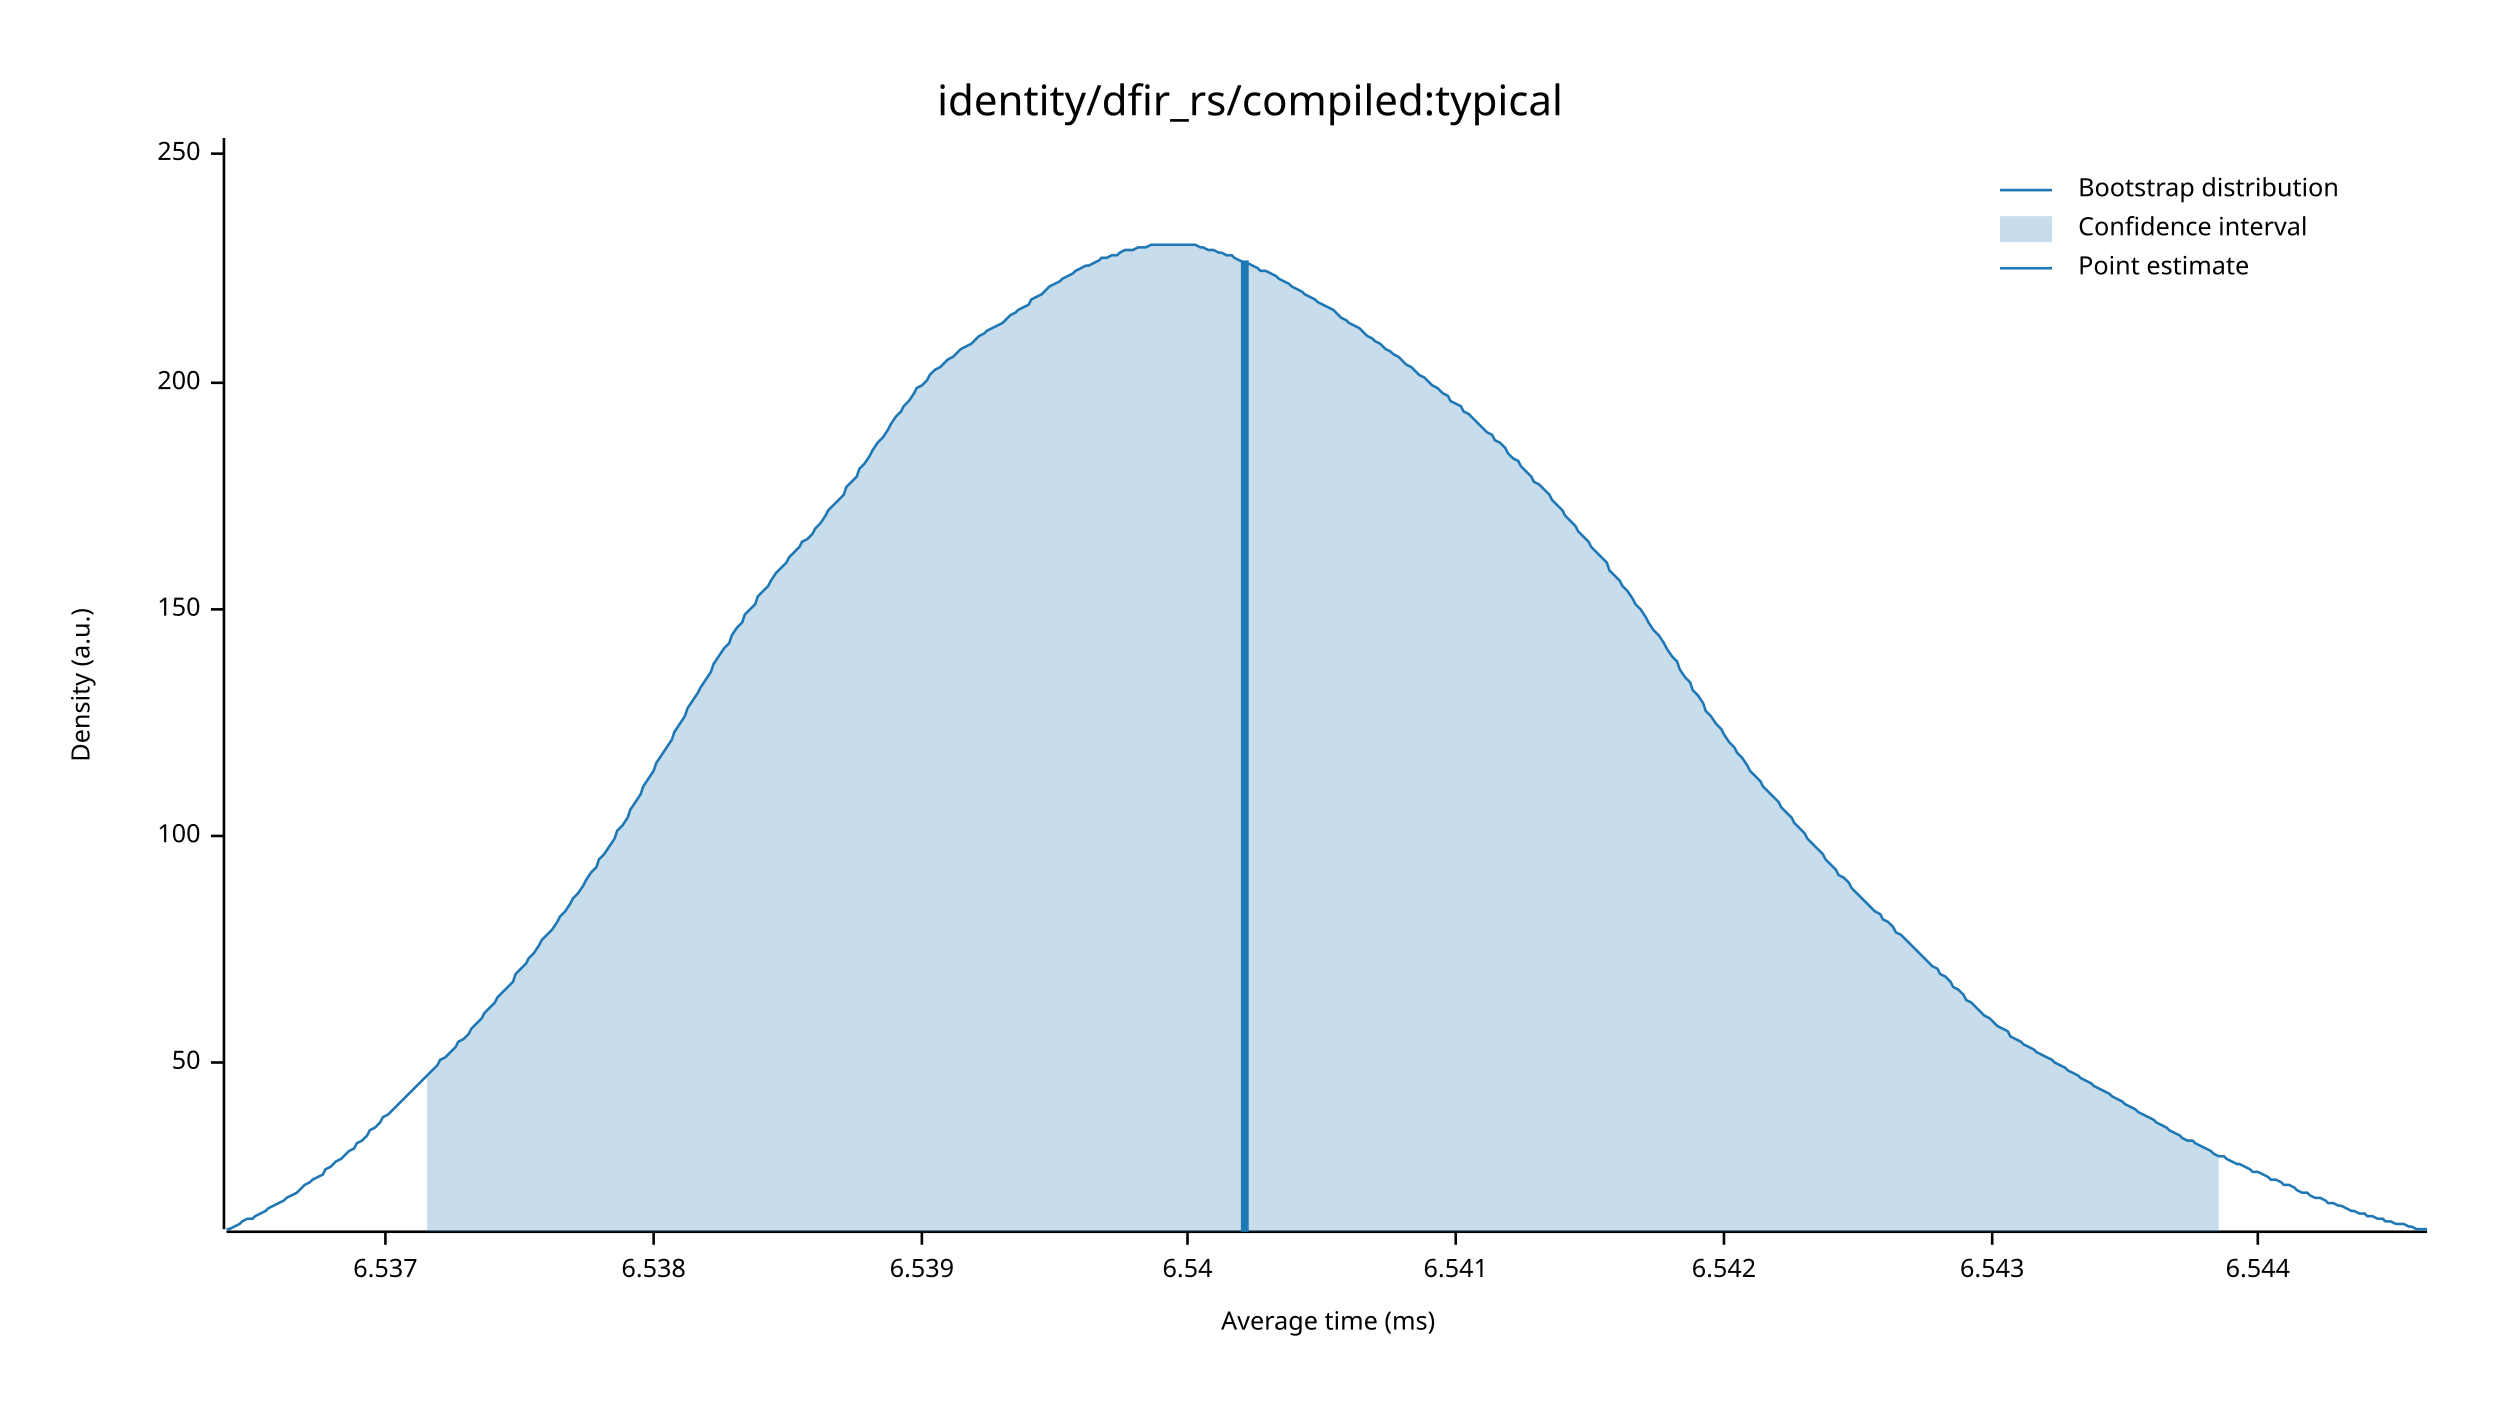
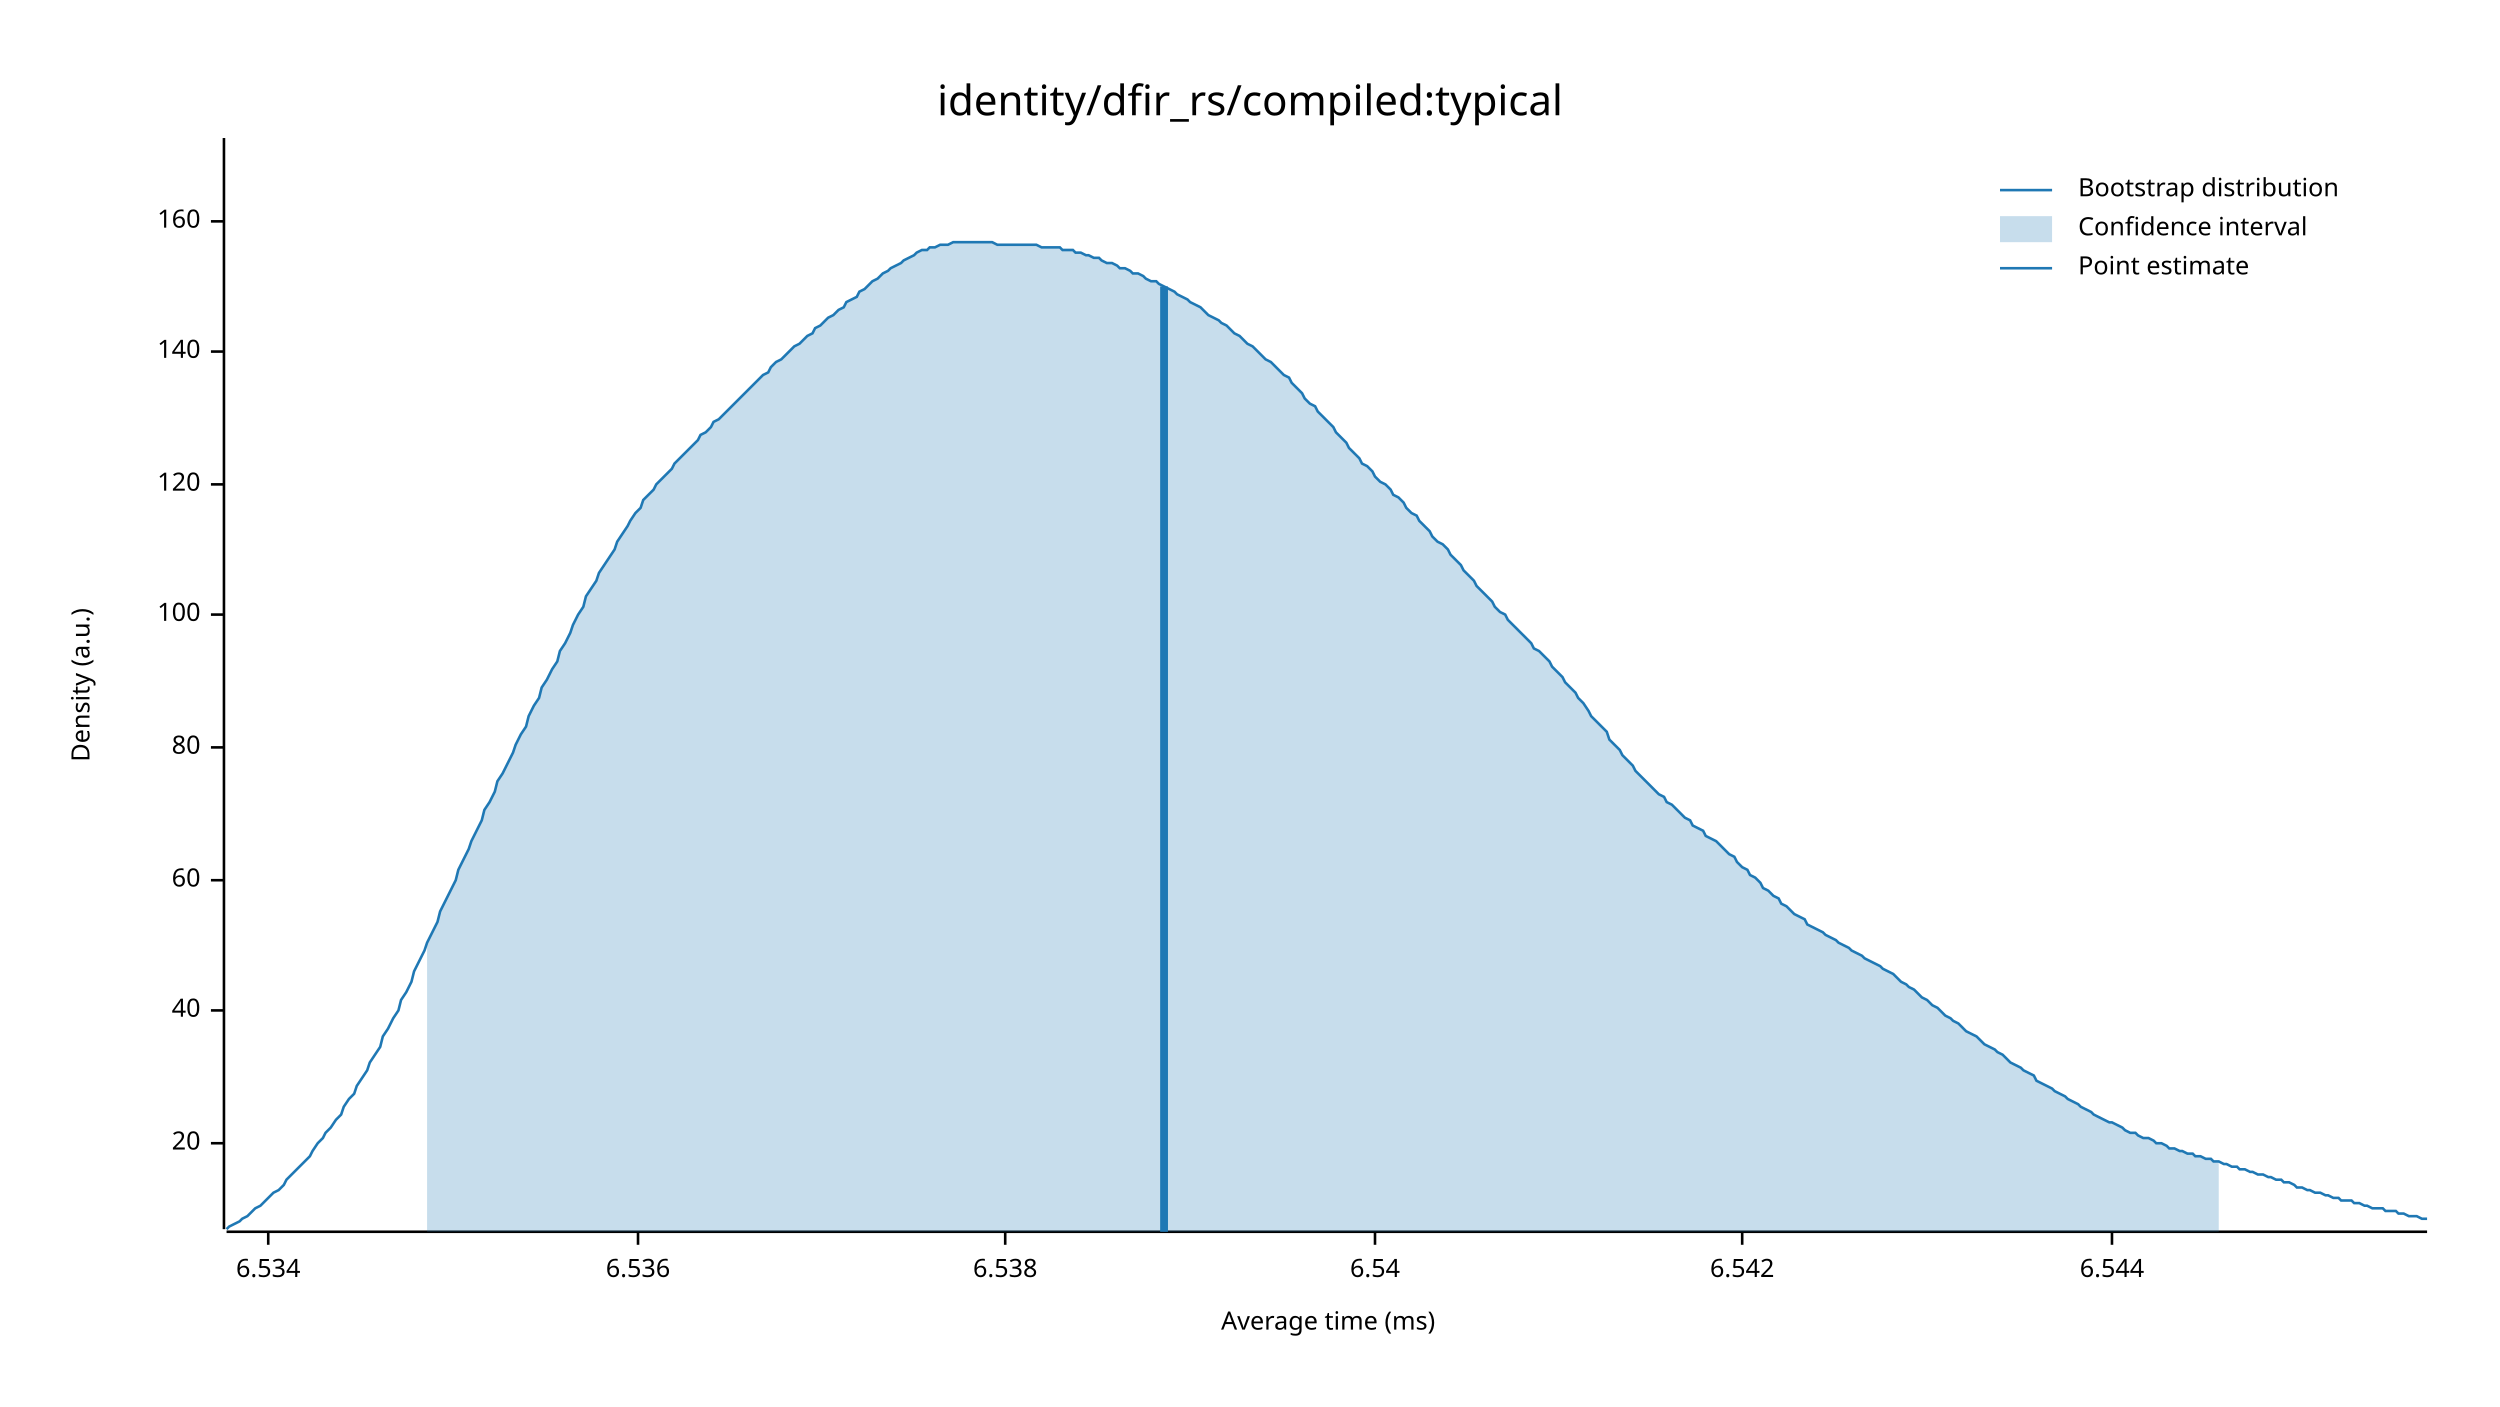
<svg xmlns="http://www.w3.org/2000/svg" width="960" height="540" viewBox="0 0 960 540">
  <text x="480" y="32" dy="0.76em" text-anchor="middle" font-family="sans-serif" font-size="16.129" opacity="1" fill="#000000">
identity/dfir_rs/compiled:typical
</text>
  <text x="27" y="263" dy="0.76em" text-anchor="middle" font-family="sans-serif" font-size="9.677" opacity="1" fill="#000000" transform="rotate(270, 27, 263)">
Density (a.u.)
</text>
  <text x="510" y="513" dy="-0.5ex" text-anchor="middle" font-family="sans-serif" font-size="9.677" opacity="1" fill="#000000">
Average time (ms)
</text>
  <polyline fill="none" opacity="1" stroke="#000000" stroke-width="1" points="86,53 86,472 " />
-   <text x="77" y="408" dy="0.5ex" text-anchor="end" font-family="sans-serif" font-size="9.677" opacity="1" fill="#000000">
- 50
+   <text x="77" y="439" dy="0.5ex" text-anchor="end" font-family="sans-serif" font-size="9.677" opacity="1" fill="#000000">
+ 20
</text>
-   <polyline fill="none" opacity="1" stroke="#000000" stroke-width="1" points="81,408 86,408 " />
-   <text x="77" y="321" dy="0.5ex" text-anchor="end" font-family="sans-serif" font-size="9.677" opacity="1" fill="#000000">
+   <polyline fill="none" opacity="1" stroke="#000000" stroke-width="1" points="81,439 86,439 " />
+   <text x="77" y="388" dy="0.5ex" text-anchor="end" font-family="sans-serif" font-size="9.677" opacity="1" fill="#000000">
+ 40
+ </text>
+   <polyline fill="none" opacity="1" stroke="#000000" stroke-width="1" points="81,388 86,388 " />
+   <text x="77" y="338" dy="0.5ex" text-anchor="end" font-family="sans-serif" font-size="9.677" opacity="1" fill="#000000">
+ 60
+ </text>
+   <polyline fill="none" opacity="1" stroke="#000000" stroke-width="1" points="81,338 86,338 " />
+   <text x="77" y="287" dy="0.5ex" text-anchor="end" font-family="sans-serif" font-size="9.677" opacity="1" fill="#000000">
+ 80
+ </text>
+   <polyline fill="none" opacity="1" stroke="#000000" stroke-width="1" points="81,287 86,287 " />
+   <text x="77" y="236" dy="0.5ex" text-anchor="end" font-family="sans-serif" font-size="9.677" opacity="1" fill="#000000">
100
</text>
-   <polyline fill="none" opacity="1" stroke="#000000" stroke-width="1" points="81,321 86,321 " />
-   <text x="77" y="234" dy="0.5ex" text-anchor="end" font-family="sans-serif" font-size="9.677" opacity="1" fill="#000000">
- 150
+   <polyline fill="none" opacity="1" stroke="#000000" stroke-width="1" points="81,236 86,236 " />
+   <text x="77" y="186" dy="0.5ex" text-anchor="end" font-family="sans-serif" font-size="9.677" opacity="1" fill="#000000">
+ 120
</text>
-   <polyline fill="none" opacity="1" stroke="#000000" stroke-width="1" points="81,234 86,234 " />
-   <text x="77" y="147" dy="0.5ex" text-anchor="end" font-family="sans-serif" font-size="9.677" opacity="1" fill="#000000">
- 200
+   <polyline fill="none" opacity="1" stroke="#000000" stroke-width="1" points="81,186 86,186 " />
+   <text x="77" y="135" dy="0.5ex" text-anchor="end" font-family="sans-serif" font-size="9.677" opacity="1" fill="#000000">
+ 140
</text>
-   <polyline fill="none" opacity="1" stroke="#000000" stroke-width="1" points="81,147 86,147 " />
-   <text x="77" y="59" dy="0.5ex" text-anchor="end" font-family="sans-serif" font-size="9.677" opacity="1" fill="#000000">
- 250
+   <polyline fill="none" opacity="1" stroke="#000000" stroke-width="1" points="81,135 86,135 " />
+   <text x="77" y="85" dy="0.5ex" text-anchor="end" font-family="sans-serif" font-size="9.677" opacity="1" fill="#000000">
+ 160
</text>
-   <polyline fill="none" opacity="1" stroke="#000000" stroke-width="1" points="81,59 86,59 " />
+   <polyline fill="none" opacity="1" stroke="#000000" stroke-width="1" points="81,85 86,85 " />
  <polyline fill="none" opacity="1" stroke="#000000" stroke-width="1" points="87,473 932,473 " />
-   <text x="148" y="483" dy="0.76em" text-anchor="middle" font-family="sans-serif" font-size="9.677" opacity="1" fill="#000000">
- 6.537
+   <text x="103" y="483" dy="0.76em" text-anchor="middle" font-family="sans-serif" font-size="9.677" opacity="1" fill="#000000">
+ 6.534
</text>
-   <polyline fill="none" opacity="1" stroke="#000000" stroke-width="1" points="148,473 148,478 " />
-   <text x="251" y="483" dy="0.76em" text-anchor="middle" font-family="sans-serif" font-size="9.677" opacity="1" fill="#000000">
+   <polyline fill="none" opacity="1" stroke="#000000" stroke-width="1" points="103,473 103,478 " />
+   <text x="245" y="483" dy="0.76em" text-anchor="middle" font-family="sans-serif" font-size="9.677" opacity="1" fill="#000000">
+ 6.536
+ </text>
+   <polyline fill="none" opacity="1" stroke="#000000" stroke-width="1" points="245,473 245,478 " />
+   <text x="386" y="483" dy="0.76em" text-anchor="middle" font-family="sans-serif" font-size="9.677" opacity="1" fill="#000000">
6.538
</text>
-   <polyline fill="none" opacity="1" stroke="#000000" stroke-width="1" points="251,473 251,478 " />
-   <text x="354" y="483" dy="0.76em" text-anchor="middle" font-family="sans-serif" font-size="9.677" opacity="1" fill="#000000">
- 6.539
- </text>
-   <polyline fill="none" opacity="1" stroke="#000000" stroke-width="1" points="354,473 354,478 " />
-   <text x="456" y="483" dy="0.76em" text-anchor="middle" font-family="sans-serif" font-size="9.677" opacity="1" fill="#000000">
+   <polyline fill="none" opacity="1" stroke="#000000" stroke-width="1" points="386,473 386,478 " />
+   <text x="528" y="483" dy="0.76em" text-anchor="middle" font-family="sans-serif" font-size="9.677" opacity="1" fill="#000000">
6.54
</text>
-   <polyline fill="none" opacity="1" stroke="#000000" stroke-width="1" points="456,473 456,478 " />
-   <text x="559" y="483" dy="0.76em" text-anchor="middle" font-family="sans-serif" font-size="9.677" opacity="1" fill="#000000">
- 6.541
- </text>
-   <polyline fill="none" opacity="1" stroke="#000000" stroke-width="1" points="559,473 559,478 " />
-   <text x="662" y="483" dy="0.76em" text-anchor="middle" font-family="sans-serif" font-size="9.677" opacity="1" fill="#000000">
+   <polyline fill="none" opacity="1" stroke="#000000" stroke-width="1" points="528,473 528,478 " />
+   <text x="669" y="483" dy="0.76em" text-anchor="middle" font-family="sans-serif" font-size="9.677" opacity="1" fill="#000000">
6.542
</text>
-   <polyline fill="none" opacity="1" stroke="#000000" stroke-width="1" points="662,473 662,478 " />
-   <text x="765" y="483" dy="0.76em" text-anchor="middle" font-family="sans-serif" font-size="9.677" opacity="1" fill="#000000">
- 6.543
- </text>
-   <polyline fill="none" opacity="1" stroke="#000000" stroke-width="1" points="765,473 765,478 " />
-   <text x="867" y="483" dy="0.76em" text-anchor="middle" font-family="sans-serif" font-size="9.677" opacity="1" fill="#000000">
+   <polyline fill="none" opacity="1" stroke="#000000" stroke-width="1" points="669,473 669,478 " />
+   <text x="811" y="483" dy="0.76em" text-anchor="middle" font-family="sans-serif" font-size="9.677" opacity="1" fill="#000000">
6.544
</text>
-   <polyline fill="none" opacity="1" stroke="#000000" stroke-width="1" points="867,473 867,478 " />
-   <polyline fill="none" opacity="1" stroke="#1F78B4" stroke-width="1" points="87,472 88,472 90,471 92,470 93,469 95,468 97,468 98,467 100,466 102,465 103,464 105,463 107,462 109,461 110,460 112,459 114,458 115,457 117,455 119,454 120,453 122,452 124,451 125,449 127,448 129,446 131,445 132,444 134,442 136,441 137,439 139,438 141,436 142,434 144,433 146,431 147,429 149,428 151,426 153,424 154,423 156,421 158,419 159,418 161,416 163,414 164,413 166,411 168,409 169,407 171,406 173,404 175,402 176,400 178,399 180,397 181,395 183,393 185,391 186,389 188,387 190,385 191,383 193,381 195,379 197,377 198,374 200,372 202,370 203,368 205,366 207,363 208,361 210,359 212,357 214,354 215,352 217,350 219,347 220,345 222,343 224,340 225,338 227,335 229,333 230,330 232,328 234,325 236,322 237,319 239,317 241,314 242,311 244,308 246,305 247,302 249,299 251,296 252,293 254,290 256,287 258,284 259,281 261,278 263,275 264,272 266,269 268,266 269,264 271,261 273,258 274,255 276,252 278,249 280,247 281,244 283,241 285,239 286,236 288,234 290,232 291,229 293,227 295,225 296,223 298,220 300,218 302,216 303,214 305,212 307,210 308,208 310,207 312,205 313,203 315,201 317,198 318,196 320,194 322,192 324,190 325,187 327,185 329,183 330,180 332,178 334,175 335,173 337,170 339,168 341,165 342,163 344,160 346,158 347,156 349,154 351,151 352,149 354,148 356,146 357,144 359,142 361,141 363,139 364,138 366,137 368,135 369,134 371,133 373,132 374,131 376,129 378,128 379,127 381,126 383,125 385,124 386,123 388,121 390,120 391,119 393,118 395,117 396,115 398,114 400,113 401,112 403,110 405,109 407,108 408,107 410,106 412,105 413,104 415,103 417,102 418,102 420,101 422,100 423,99 425,99 427,98 429,98 430,97 432,96 434,96 435,96 437,95 439,95 440,95 442,94 444,94 445,94 447,94 449,94 451,94 452,94 454,94 456,94 457,94 459,94 461,95 462,95 464,96 466,96 468,97 469,97 471,98 473,98 474,99 476,100 478,101 479,101 481,102 483,103 484,104 486,104 488,105 490,106 491,107 493,108 495,109 496,110 498,111 500,112 501,113 503,114 505,115 506,116 508,117 510,118 512,119 513,120 515,122 517,123 518,124 520,125 522,126 523,127 525,129 527,130 528,131 530,132 532,134 534,135 535,136 537,137 539,139 540,140 542,141 544,143 545,144 547,145 549,147 550,148 552,149 554,151 556,152 557,154 559,155 561,156 562,158 564,159 566,161 567,162 569,164 571,166 573,167 574,169 576,170 578,172 579,174 581,176 583,177 584,179 586,181 588,183 589,185 591,186 593,188 595,190 596,192 598,194 600,196 601,198 603,200 605,202 606,204 608,206 610,208 611,210 613,212 615,214 617,216 618,219 620,221 622,223 623,225 625,227 627,230 628,232 630,234 632,237 633,239 635,242 637,244 639,247 640,249 642,252 644,254 645,257 647,260 649,262 650,265 652,267 654,270 655,273 657,275 659,278 661,280 662,282 664,285 666,287 667,289 669,291 671,294 672,296 674,298 676,300 677,302 679,304 681,306 683,308 684,310 686,312 688,314 689,316 691,318 693,320 694,322 696,324 698,326 700,328 701,330 703,332 705,334 706,336 708,337 710,339 711,341 713,343 715,345 716,346 718,348 720,350 722,351 723,353 725,354 727,356 728,358 730,359 732,361 733,362 735,364 737,366 738,367 740,369 742,371 744,372 745,374 747,375 749,377 750,379 752,380 754,382 755,384 757,385 759,387 760,388 762,390 764,391 766,393 767,394 769,395 771,396 772,398 774,399 776,400 777,401 779,402 781,403 782,404 784,405 786,406 788,407 789,408 791,409 793,410 794,411 796,412 798,413 799,414 801,415 803,416 804,417 806,418 808,419 810,420 811,421 813,422 815,423 816,424 818,425 820,426 821,427 823,428 825,429 827,430 828,431 830,432 832,433 833,434 835,435 837,436 838,437 840,438 842,438 843,439 845,440 847,441 849,442 850,443 852,444 854,444 855,445 857,446 859,447 860,447 862,448 864,449 865,450 867,450 869,451 871,452 872,453 874,453 876,454 877,455 879,455 881,456 882,457 884,458 886,458 887,459 889,460 891,460 893,461 894,462 896,462 898,463 899,463 901,464 903,465 904,465 906,466 908,466 909,467 911,467 913,468 915,468 916,469 918,469 920,470 921,470 923,470 925,471 926,471 928,472 930,472 932,472 " />
-   <polygon opacity="0.25" fill="#1F78B4" points="164,413 166,411 168,409 169,407 171,406 173,404 175,402 176,400 178,399 180,397 181,395 183,393 185,391 186,389 188,387 190,385 191,383 193,381 195,379 197,377 198,374 200,372 202,370 203,368 205,366 207,363 208,361 210,359 212,357 214,354 215,352 217,350 219,347 220,345 222,343 224,340 225,338 227,335 229,333 230,330 232,328 234,325 236,322 237,319 239,317 241,314 242,311 244,308 246,305 247,302 249,299 251,296 252,293 254,290 256,287 258,284 259,281 261,278 263,275 264,272 266,269 268,266 269,264 271,261 273,258 274,255 276,252 278,249 280,247 281,244 283,241 285,239 286,236 288,234 290,232 291,229 293,227 295,225 296,223 298,220 300,218 302,216 303,214 305,212 307,210 308,208 310,207 312,205 313,203 315,201 317,198 318,196 320,194 322,192 324,190 325,187 327,185 329,183 330,180 332,178 334,175 335,173 337,170 339,168 341,165 342,163 344,160 346,158 347,156 349,154 351,151 352,149 354,148 356,146 357,144 359,142 361,141 363,139 364,138 366,137 368,135 369,134 371,133 373,132 374,131 376,129 378,128 379,127 381,126 383,125 385,124 386,123 388,121 390,120 391,119 393,118 395,117 396,115 398,114 400,113 401,112 403,110 405,109 407,108 408,107 410,106 412,105 413,104 415,103 417,102 418,102 420,101 422,100 423,99 425,99 427,98 429,98 430,97 432,96 434,96 435,96 437,95 439,95 440,95 442,94 444,94 445,94 447,94 449,94 451,94 452,94 454,94 456,94 457,94 459,94 461,95 462,95 464,96 466,96 468,97 469,97 471,98 473,98 474,99 476,100 478,101 479,101 481,102 483,103 484,104 486,104 488,105 490,106 491,107 493,108 495,109 496,110 498,111 500,112 501,113 503,114 505,115 506,116 508,117 510,118 512,119 513,120 515,122 517,123 518,124 520,125 522,126 523,127 525,129 527,130 528,131 530,132 532,134 534,135 535,136 537,137 539,139 540,140 542,141 544,143 545,144 547,145 549,147 550,148 552,149 554,151 556,152 557,154 559,155 561,156 562,158 564,159 566,161 567,162 569,164 571,166 573,167 574,169 576,170 578,172 579,174 581,176 583,177 584,179 586,181 588,183 589,185 591,186 593,188 595,190 596,192 598,194 600,196 601,198 603,200 605,202 606,204 608,206 610,208 611,210 613,212 615,214 617,216 618,219 620,221 622,223 623,225 625,227 627,230 628,232 630,234 632,237 633,239 635,242 637,244 639,247 640,249 642,252 644,254 645,257 647,260 649,262 650,265 652,267 654,270 655,273 657,275 659,278 661,280 662,282 664,285 666,287 667,289 669,291 671,294 672,296 674,298 676,300 677,302 679,304 681,306 683,308 684,310 686,312 688,314 689,316 691,318 693,320 694,322 696,324 698,326 700,328 701,330 703,332 705,334 706,336 708,337 710,339 711,341 713,343 715,345 716,346 718,348 720,350 722,351 723,353 725,354 727,356 728,358 730,359 732,361 733,362 735,364 737,366 738,367 740,369 742,371 744,372 745,374 747,375 749,377 750,379 752,380 754,382 755,384 757,385 759,387 760,388 762,390 764,391 766,393 767,394 769,395 771,396 772,398 774,399 776,400 777,401 779,402 781,403 782,404 784,405 786,406 788,407 789,408 791,409 793,410 794,411 796,412 798,413 799,414 801,415 803,416 804,417 806,418 808,419 810,420 811,421 813,422 815,423 816,424 818,425 820,426 821,427 823,428 825,429 827,430 828,431 830,432 832,433 833,434 835,435 837,436 838,437 840,438 842,438 843,439 845,440 847,441 849,442 850,443 852,444 852,473 164,473 " />
-   <polyline fill="none" opacity="1" stroke="#1F78B4" stroke-width="3" points="478,473 478,100 " />
+   <polyline fill="none" opacity="1" stroke="#000000" stroke-width="1" points="811,473 811,478 " />
+   <polyline fill="none" opacity="1" stroke="#1F78B4" stroke-width="1" points="87,472 88,471 90,470 92,469 93,468 95,467 97,465 98,464 100,463 102,461 103,460 105,458 107,457 109,455 110,453 112,451 114,449 115,448 117,446 119,444 120,442 122,439 124,437 125,435 127,433 129,430 131,428 132,425 134,422 136,420 137,417 139,414 141,411 142,408 144,405 146,402 147,398 149,395 151,391 153,388 154,384 156,381 158,377 159,373 161,369 163,365 164,362 166,358 168,354 169,350 171,346 173,342 175,338 176,334 178,330 180,326 181,323 183,319 185,315 186,311 188,308 190,304 191,300 193,297 195,293 197,289 198,286 200,282 202,279 203,275 205,271 207,268 208,264 210,261 212,257 214,254 215,250 217,247 219,243 220,240 222,236 224,233 225,229 227,226 229,223 230,220 232,217 234,214 236,211 237,208 239,205 241,202 242,200 244,197 246,195 247,192 249,190 251,188 252,186 254,184 256,182 258,180 259,178 261,176 263,174 264,173 266,171 268,169 269,167 271,166 273,164 274,162 276,161 278,159 280,157 281,156 283,154 285,152 286,151 288,149 290,147 291,146 293,144 295,143 296,141 298,139 300,138 302,136 303,135 305,133 307,132 308,131 310,129 312,128 313,126 315,125 317,123 318,122 320,121 322,119 324,118 325,116 327,115 329,114 330,112 332,111 334,109 335,108 337,107 339,105 341,104 342,103 344,102 346,101 347,100 349,99 351,98 352,97 354,96 356,96 357,95 359,95 361,94 363,94 364,94 366,93 368,93 369,93 371,93 373,93 374,93 376,93 378,93 379,93 381,93 383,94 385,94 386,94 388,94 390,94 391,94 393,94 395,94 396,94 398,94 400,95 401,95 403,95 405,95 407,95 408,96 410,96 412,96 413,97 415,97 417,98 418,98 420,99 422,99 423,100 425,101 427,101 429,102 430,103 432,103 434,104 435,105 437,105 439,106 440,107 442,108 444,108 445,109 447,110 449,111 451,112 452,113 454,114 456,115 457,116 459,117 461,118 462,119 464,121 466,122 468,123 469,124 471,125 473,127 474,128 476,129 478,131 479,132 481,133 483,135 484,136 486,138 488,139 490,141 491,142 493,144 495,145 496,147 498,149 500,151 501,153 503,155 505,156 506,158 508,160 510,162 512,164 513,166 515,168 517,170 518,172 520,174 522,176 523,178 525,179 527,181 528,183 530,185 532,186 534,188 535,190 537,191 539,193 540,195 542,197 544,198 545,200 547,202 549,204 550,206 552,208 554,209 556,211 557,213 559,215 561,217 562,219 564,221 566,223 567,225 569,227 571,229 573,231 574,233 576,235 578,236 579,238 581,240 583,242 584,243 586,245 588,247 589,249 591,250 593,252 595,254 596,256 598,258 600,260 601,262 603,264 605,266 606,268 608,270 610,273 611,275 613,277 615,279 617,281 618,284 620,286 622,288 623,290 625,292 627,294 628,296 630,298 632,300 633,301 635,303 637,305 639,306 640,308 642,309 644,311 645,312 647,314 649,315 650,317 652,318 654,319 655,321 657,322 659,323 661,325 662,326 664,328 666,329 667,331 669,333 671,334 672,336 674,337 676,339 677,341 679,342 681,344 683,345 684,347 686,348 688,350 689,351 691,352 693,353 694,355 696,356 698,357 700,358 701,359 703,360 705,361 706,362 708,363 710,364 711,365 713,366 715,367 716,368 718,369 720,370 722,371 723,372 725,373 727,374 728,375 730,377 732,378 733,379 735,380 737,382 738,383 740,384 742,386 744,387 745,388 747,390 749,391 750,392 752,393 754,395 755,396 757,397 759,398 760,399 762,401 764,402 766,403 767,404 769,405 771,407 772,408 774,409 776,410 777,411 779,412 781,413 782,415 784,416 786,417 788,418 789,419 791,420 793,421 794,422 796,423 798,424 799,425 801,426 803,427 804,428 806,429 808,430 810,431 811,431 813,432 815,433 816,434 818,435 820,435 821,436 823,437 825,437 827,438 828,439 830,439 832,440 833,441 835,441 837,442 838,442 840,443 842,443 843,444 845,444 847,445 849,445 850,446 852,446 854,447 855,447 857,448 859,448 860,449 862,449 864,450 865,450 867,451 869,451 871,452 872,452 874,453 876,453 877,454 879,454 881,455 882,456 884,456 886,457 887,457 889,458 891,458 893,459 894,459 896,460 898,460 899,461 901,461 903,461 904,462 906,462 908,463 909,463 911,464 913,464 915,464 916,465 918,465 920,465 921,466 923,466 925,467 926,467 928,467 930,468 932,468 " />
+   <polygon opacity="0.25" fill="#1F78B4" points="164,362 166,358 168,354 169,350 171,346 173,342 175,338 176,334 178,330 180,326 181,323 183,319 185,315 186,311 188,308 190,304 191,300 193,297 195,293 197,289 198,286 200,282 202,279 203,275 205,271 207,268 208,264 210,261 212,257 214,254 215,250 217,247 219,243 220,240 222,236 224,233 225,229 227,226 229,223 230,220 232,217 234,214 236,211 237,208 239,205 241,202 242,200 244,197 246,195 247,192 249,190 251,188 252,186 254,184 256,182 258,180 259,178 261,176 263,174 264,173 266,171 268,169 269,167 271,166 273,164 274,162 276,161 278,159 280,157 281,156 283,154 285,152 286,151 288,149 290,147 291,146 293,144 295,143 296,141 298,139 300,138 302,136 303,135 305,133 307,132 308,131 310,129 312,128 313,126 315,125 317,123 318,122 320,121 322,119 324,118 325,116 327,115 329,114 330,112 332,111 334,109 335,108 337,107 339,105 341,104 342,103 344,102 346,101 347,100 349,99 351,98 352,97 354,96 356,96 357,95 359,95 361,94 363,94 364,94 366,93 368,93 369,93 371,93 373,93 374,93 376,93 378,93 379,93 381,93 383,94 385,94 386,94 388,94 390,94 391,94 393,94 395,94 396,94 398,94 400,95 401,95 403,95 405,95 407,95 408,96 410,96 412,96 413,97 415,97 417,98 418,98 420,99 422,99 423,100 425,101 427,101 429,102 430,103 432,103 434,104 435,105 437,105 439,106 440,107 442,108 444,108 445,109 447,110 449,111 451,112 452,113 454,114 456,115 457,116 459,117 461,118 462,119 464,121 466,122 468,123 469,124 471,125 473,127 474,128 476,129 478,131 479,132 481,133 483,135 484,136 486,138 488,139 490,141 491,142 493,144 495,145 496,147 498,149 500,151 501,153 503,155 505,156 506,158 508,160 510,162 512,164 513,166 515,168 517,170 518,172 520,174 522,176 523,178 525,179 527,181 528,183 530,185 532,186 534,188 535,190 537,191 539,193 540,195 542,197 544,198 545,200 547,202 549,204 550,206 552,208 554,209 556,211 557,213 559,215 561,217 562,219 564,221 566,223 567,225 569,227 571,229 573,231 574,233 576,235 578,236 579,238 581,240 583,242 584,243 586,245 588,247 589,249 591,250 593,252 595,254 596,256 598,258 600,260 601,262 603,264 605,266 606,268 608,270 610,273 611,275 613,277 615,279 617,281 618,284 620,286 622,288 623,290 625,292 627,294 628,296 630,298 632,300 633,301 635,303 637,305 639,306 640,308 642,309 644,311 645,312 647,314 649,315 650,317 652,318 654,319 655,321 657,322 659,323 661,325 662,326 664,328 666,329 667,331 669,333 671,334 672,336 674,337 676,339 677,341 679,342 681,344 683,345 684,347 686,348 688,350 689,351 691,352 693,353 694,355 696,356 698,357 700,358 701,359 703,360 705,361 706,362 708,363 710,364 711,365 713,366 715,367 716,368 718,369 720,370 722,371 723,372 725,373 727,374 728,375 730,377 732,378 733,379 735,380 737,382 738,383 740,384 742,386 744,387 745,388 747,390 749,391 750,392 752,393 754,395 755,396 757,397 759,398 760,399 762,401 764,402 766,403 767,404 769,405 771,407 772,408 774,409 776,410 777,411 779,412 781,413 782,415 784,416 786,417 788,418 789,419 791,420 793,421 794,422 796,423 798,424 799,425 801,426 803,427 804,428 806,429 808,430 810,431 811,431 813,432 815,433 816,434 818,435 820,435 821,436 823,437 825,437 827,438 828,439 830,439 832,440 833,441 835,441 837,442 838,442 840,443 842,443 843,444 845,444 847,445 849,445 850,446 852,446 852,473 164,473 " />
+   <polyline fill="none" opacity="1" stroke="#1F78B4" stroke-width="3" points="447,473 447,110 " />
  <text x="798" y="68" dy="0.76em" text-anchor="start" font-family="sans-serif" font-size="9.677" opacity="1" fill="#000000">
Bootstrap distribution
</text>
  <text x="798" y="83" dy="0.76em" text-anchor="start" font-family="sans-serif" font-size="9.677" opacity="1" fill="#000000">
Confidence interval
</text>
  <text x="798" y="98" dy="0.76em" text-anchor="start" font-family="sans-serif" font-size="9.677" opacity="1" fill="#000000">
Point estimate
</text>
  <polyline fill="none" opacity="1" stroke="#1F78B4" stroke-width="1" points="768,73 788,73 " />
  <rect x="768" y="83" width="20" height="10" opacity="0.25" fill="#1F78B4" stroke="none" />
  <polyline fill="none" opacity="1" stroke="#1F78B4" stroke-width="1" points="768,103 788,103 " />
</svg>
